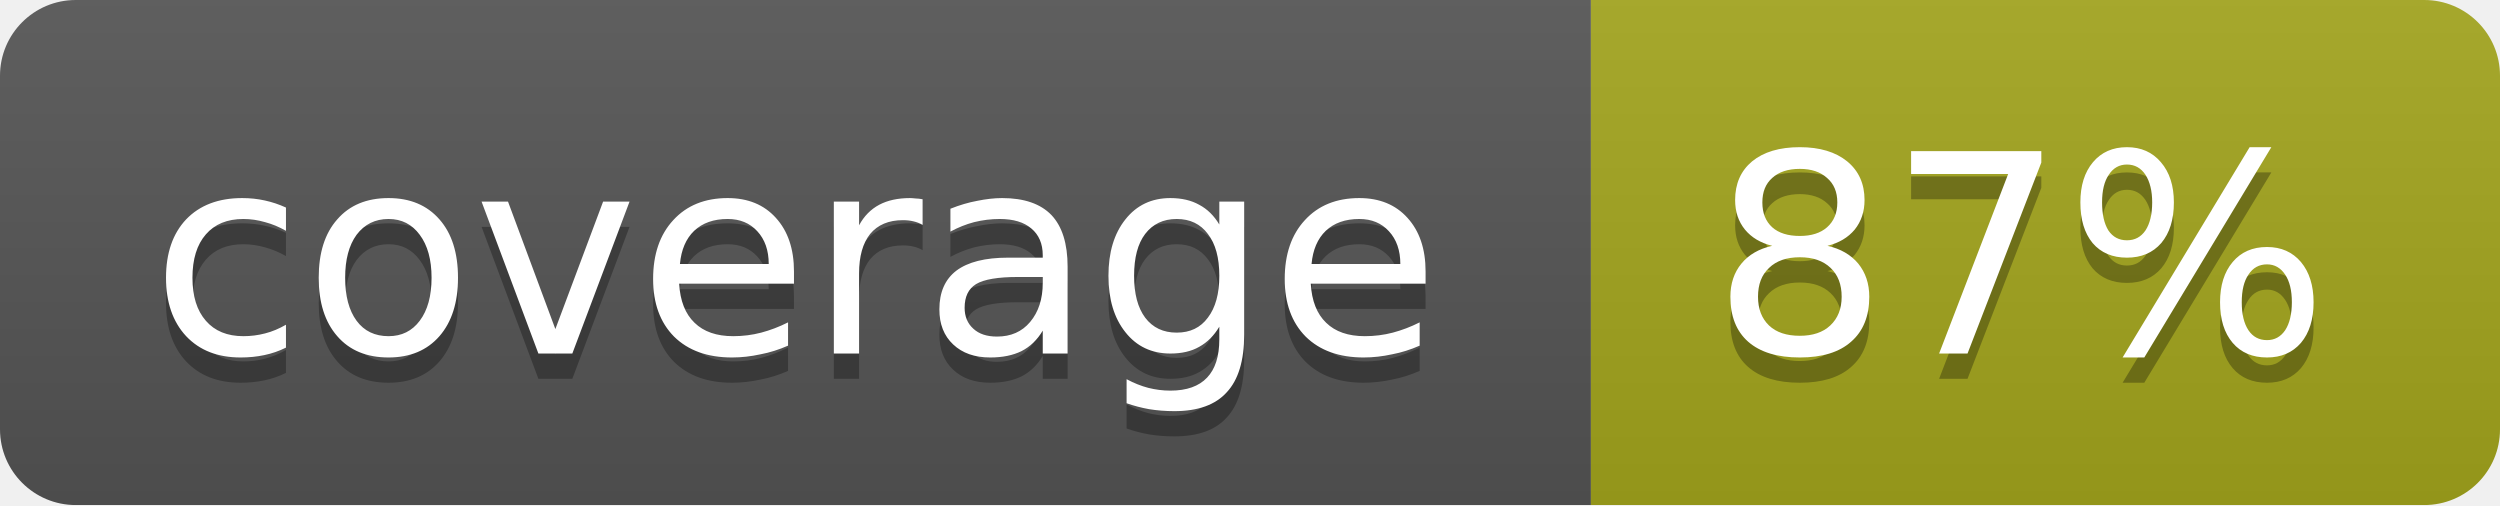
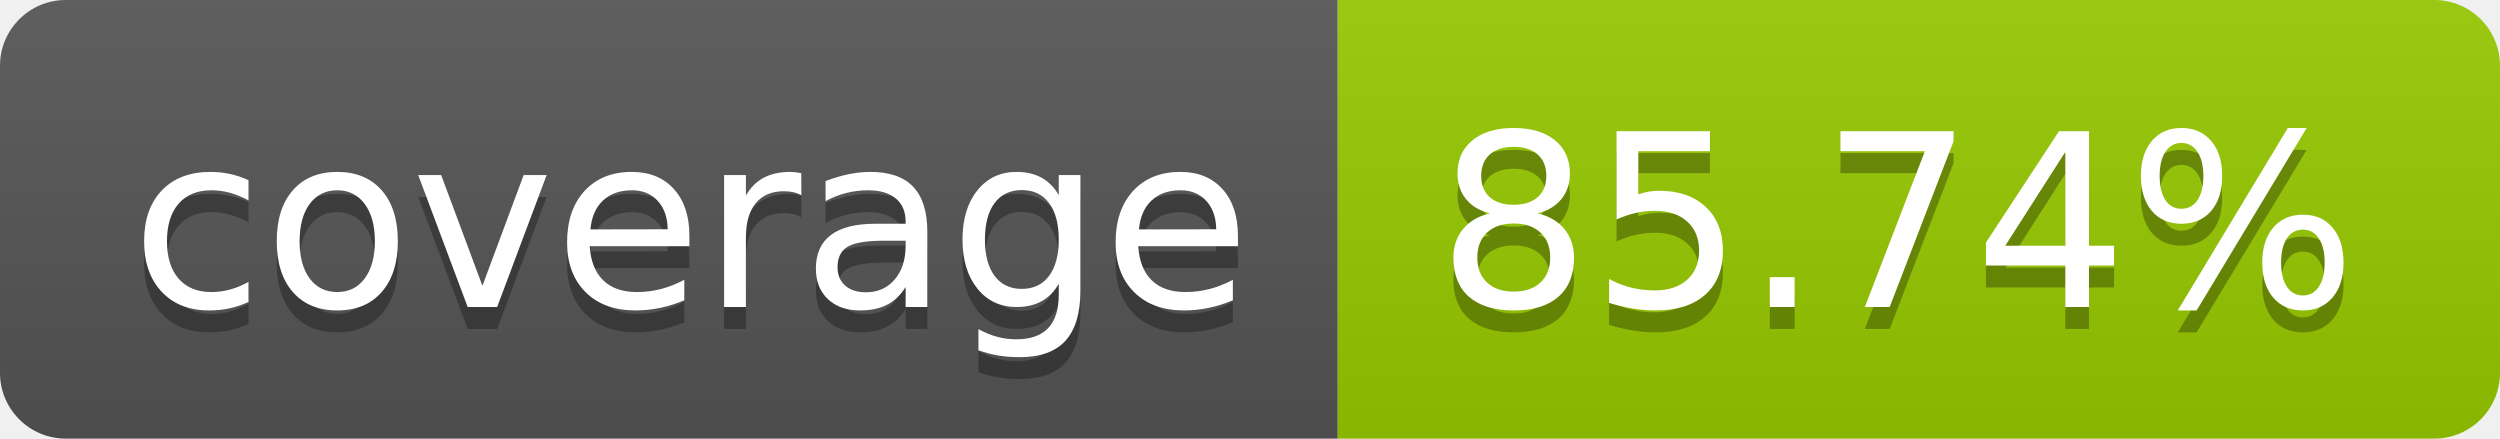
- <svg xmlns="http://www.w3.org/2000/svg" width="99" height="20">
-   <linearGradient id="b" x2="0" y2="100%">
+ <svg xmlns="http://www.w3.org/2000/svg" width="114" height="20" role="img" aria-label="coverage: 85.74%">
+   <linearGradient id="s" x2="0" y2="100%">
    <stop offset="0" stop-color="#bbb" stop-opacity=".1" />
    <stop offset="1" stop-opacity=".1" />
  </linearGradient>
-   <mask id="a">
-     <rect width="99" height="20" rx="3" fill="#fff" />
-   </mask>
-   <g mask="url(#a)">
-     <path fill="#555" d="M0 0h63v20H0z" />
-     <path fill="#a4a61d" d="M63 0h36v20H63z" />
-     <path fill="url(#b)" d="M0 0h99v20H0z" />
+   <clipPath id="r">
+     <rect width="114" height="20" rx="3" fill="#fff" />
+   </clipPath>
+   <g clip-path="url(#r)">
+     <rect width="61" height="20" fill="#555" />
+     <rect x="61" width="53" height="20" fill="#97ca00" />
+     <rect width="114" height="20" fill="url(#s)" />
  </g>
-   <g fill="#fff" text-anchor="middle" font-family="DejaVu Sans,Verdana,Geneva,sans-serif" font-size="11">
-     <text x="31.5" y="15" fill="#010101" fill-opacity=".3">coverage</text>
-     <text x="31.5" y="14">coverage</text>
-     <text x="80" y="15" fill="#010101" fill-opacity=".3">87%</text>
-     <text x="80" y="14">87%</text>
+   <g fill="#fff" text-anchor="middle" font-family="Verdana,Geneva,DejaVu Sans,sans-serif" text-rendering="geometricPrecision" font-size="110">
+     <text aria-hidden="true" x="315" y="150" fill="#010101" fill-opacity=".3" transform="scale(.1)" textLength="510">coverage</text>
+     <text x="315" y="140" transform="scale(.1)" fill="#fff" textLength="510">coverage</text>
+     <text aria-hidden="true" x="865" y="150" fill="#010101" fill-opacity=".3" transform="scale(.1)" textLength="430">85.74%</text>
+     <text x="865" y="140" transform="scale(.1)" fill="#fff" textLength="430">85.74%</text>
  </g>
</svg>
